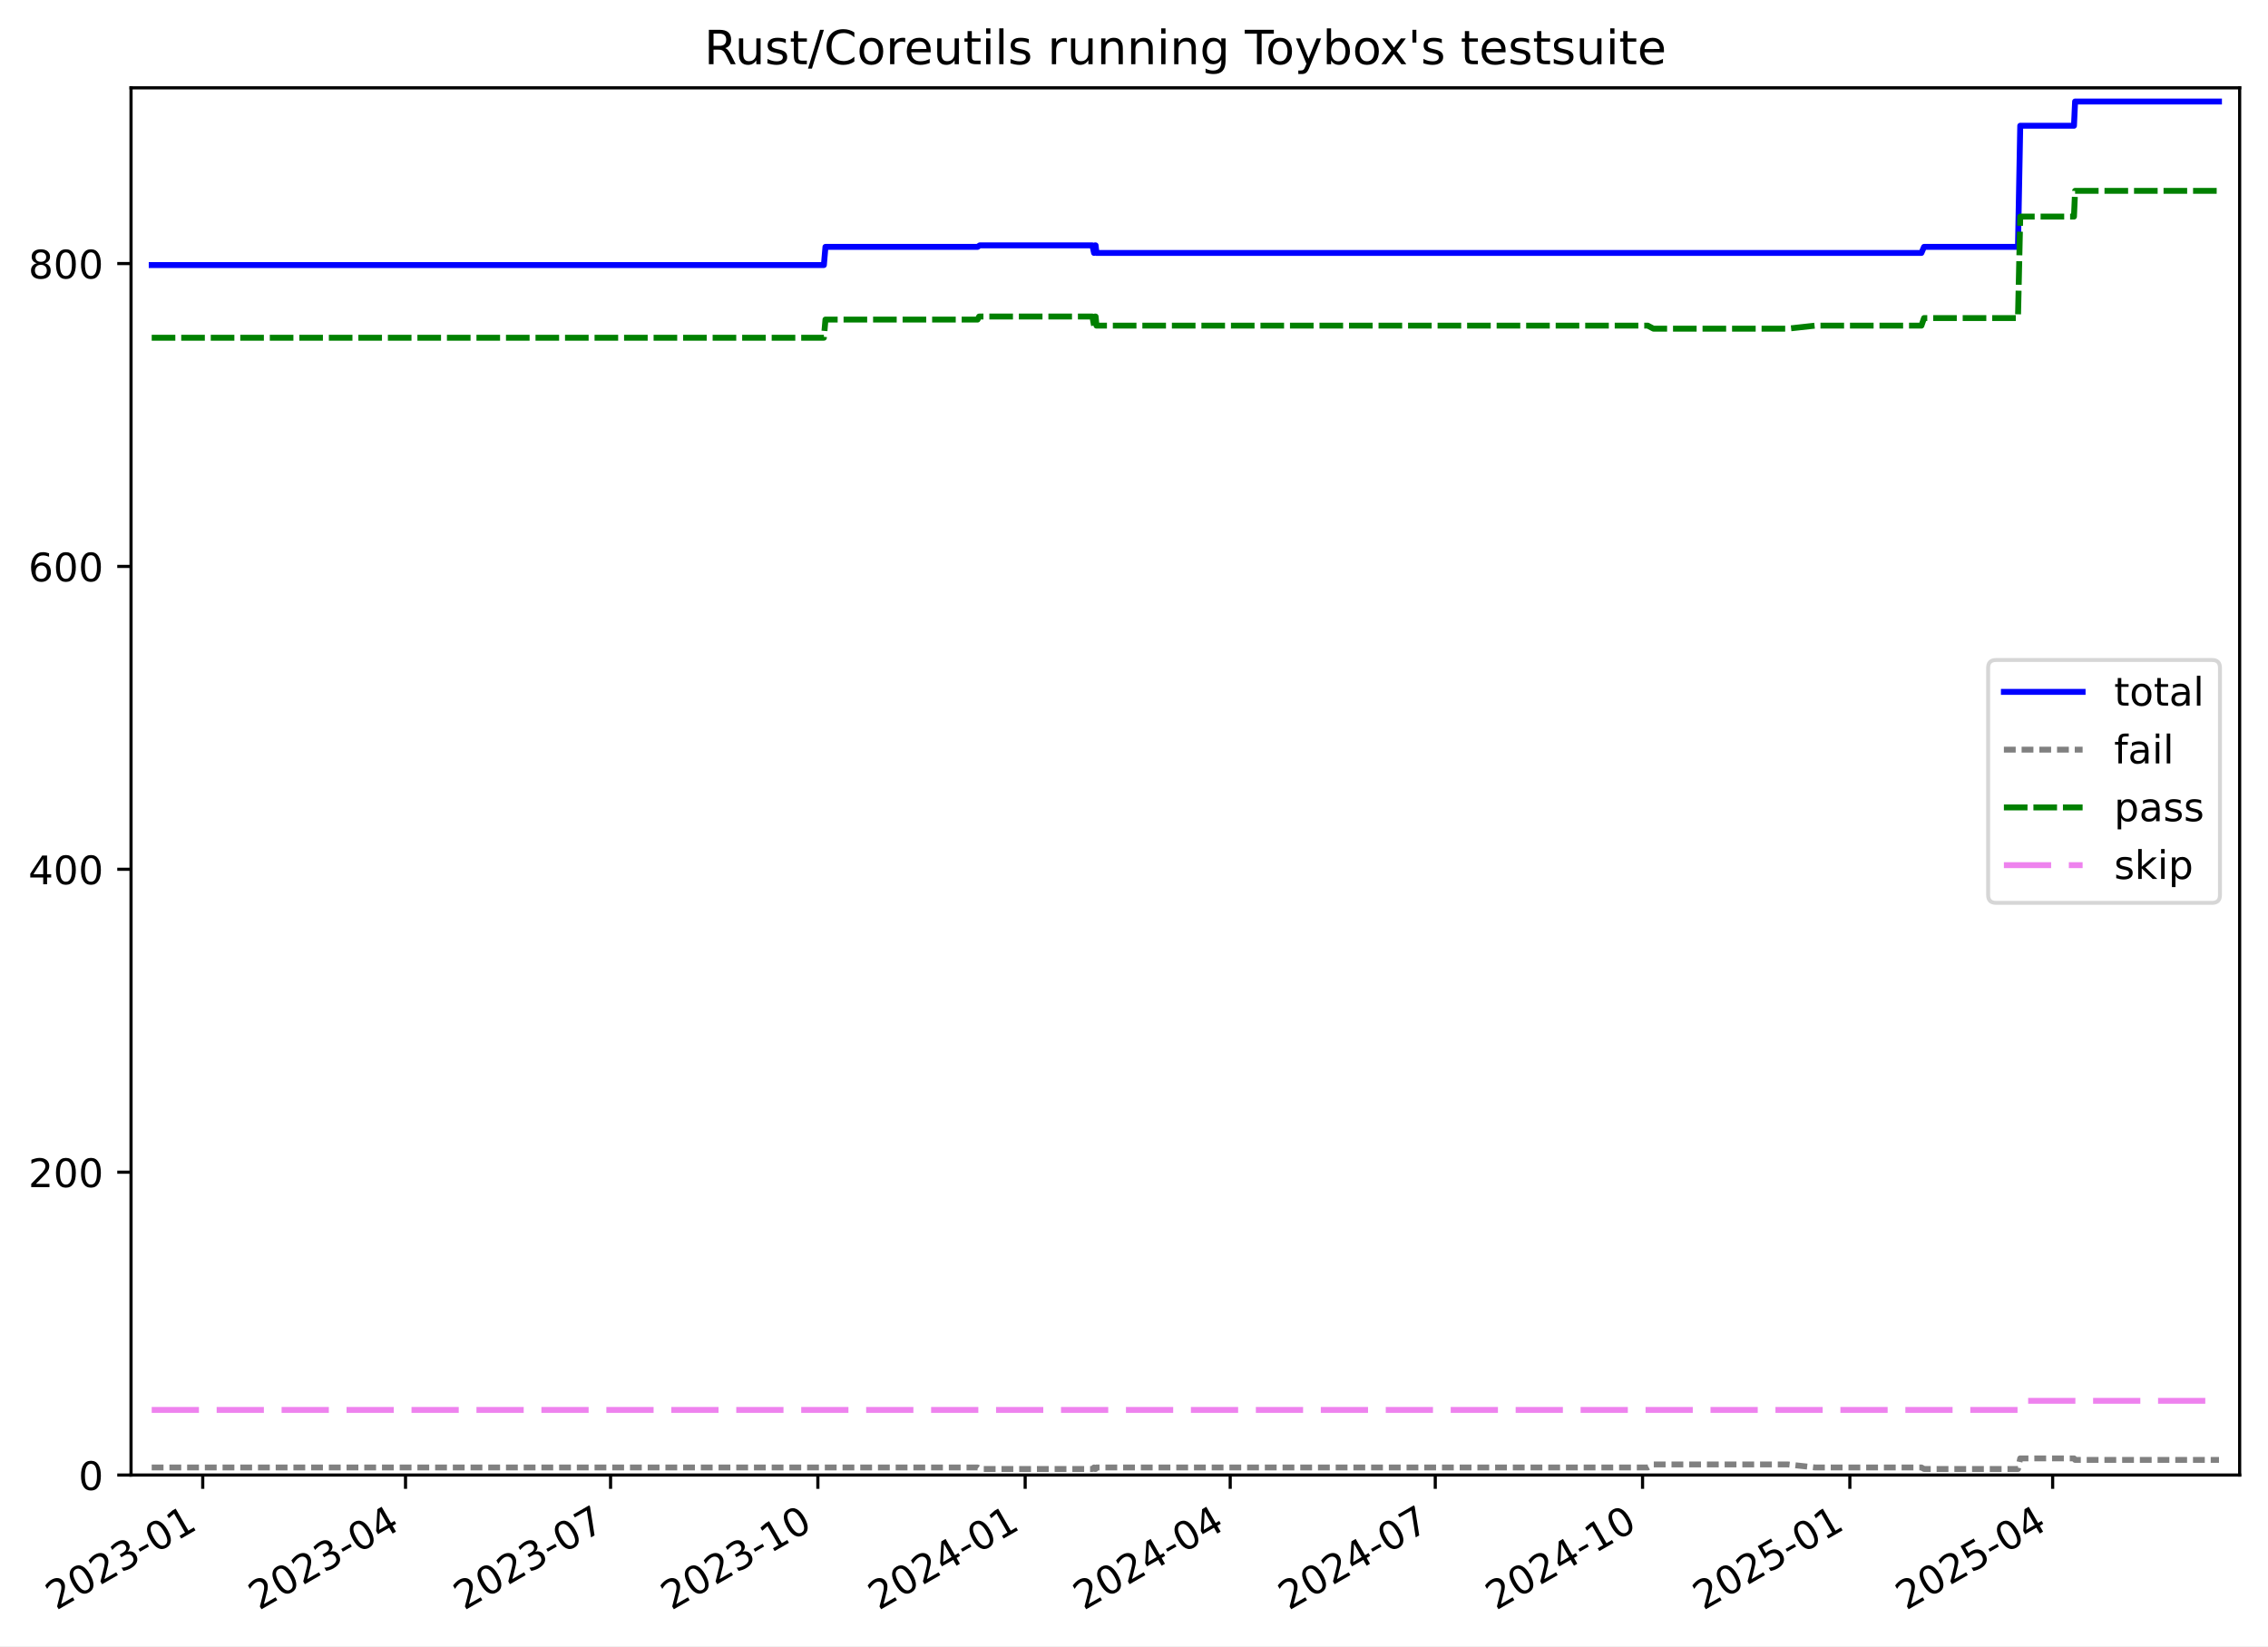
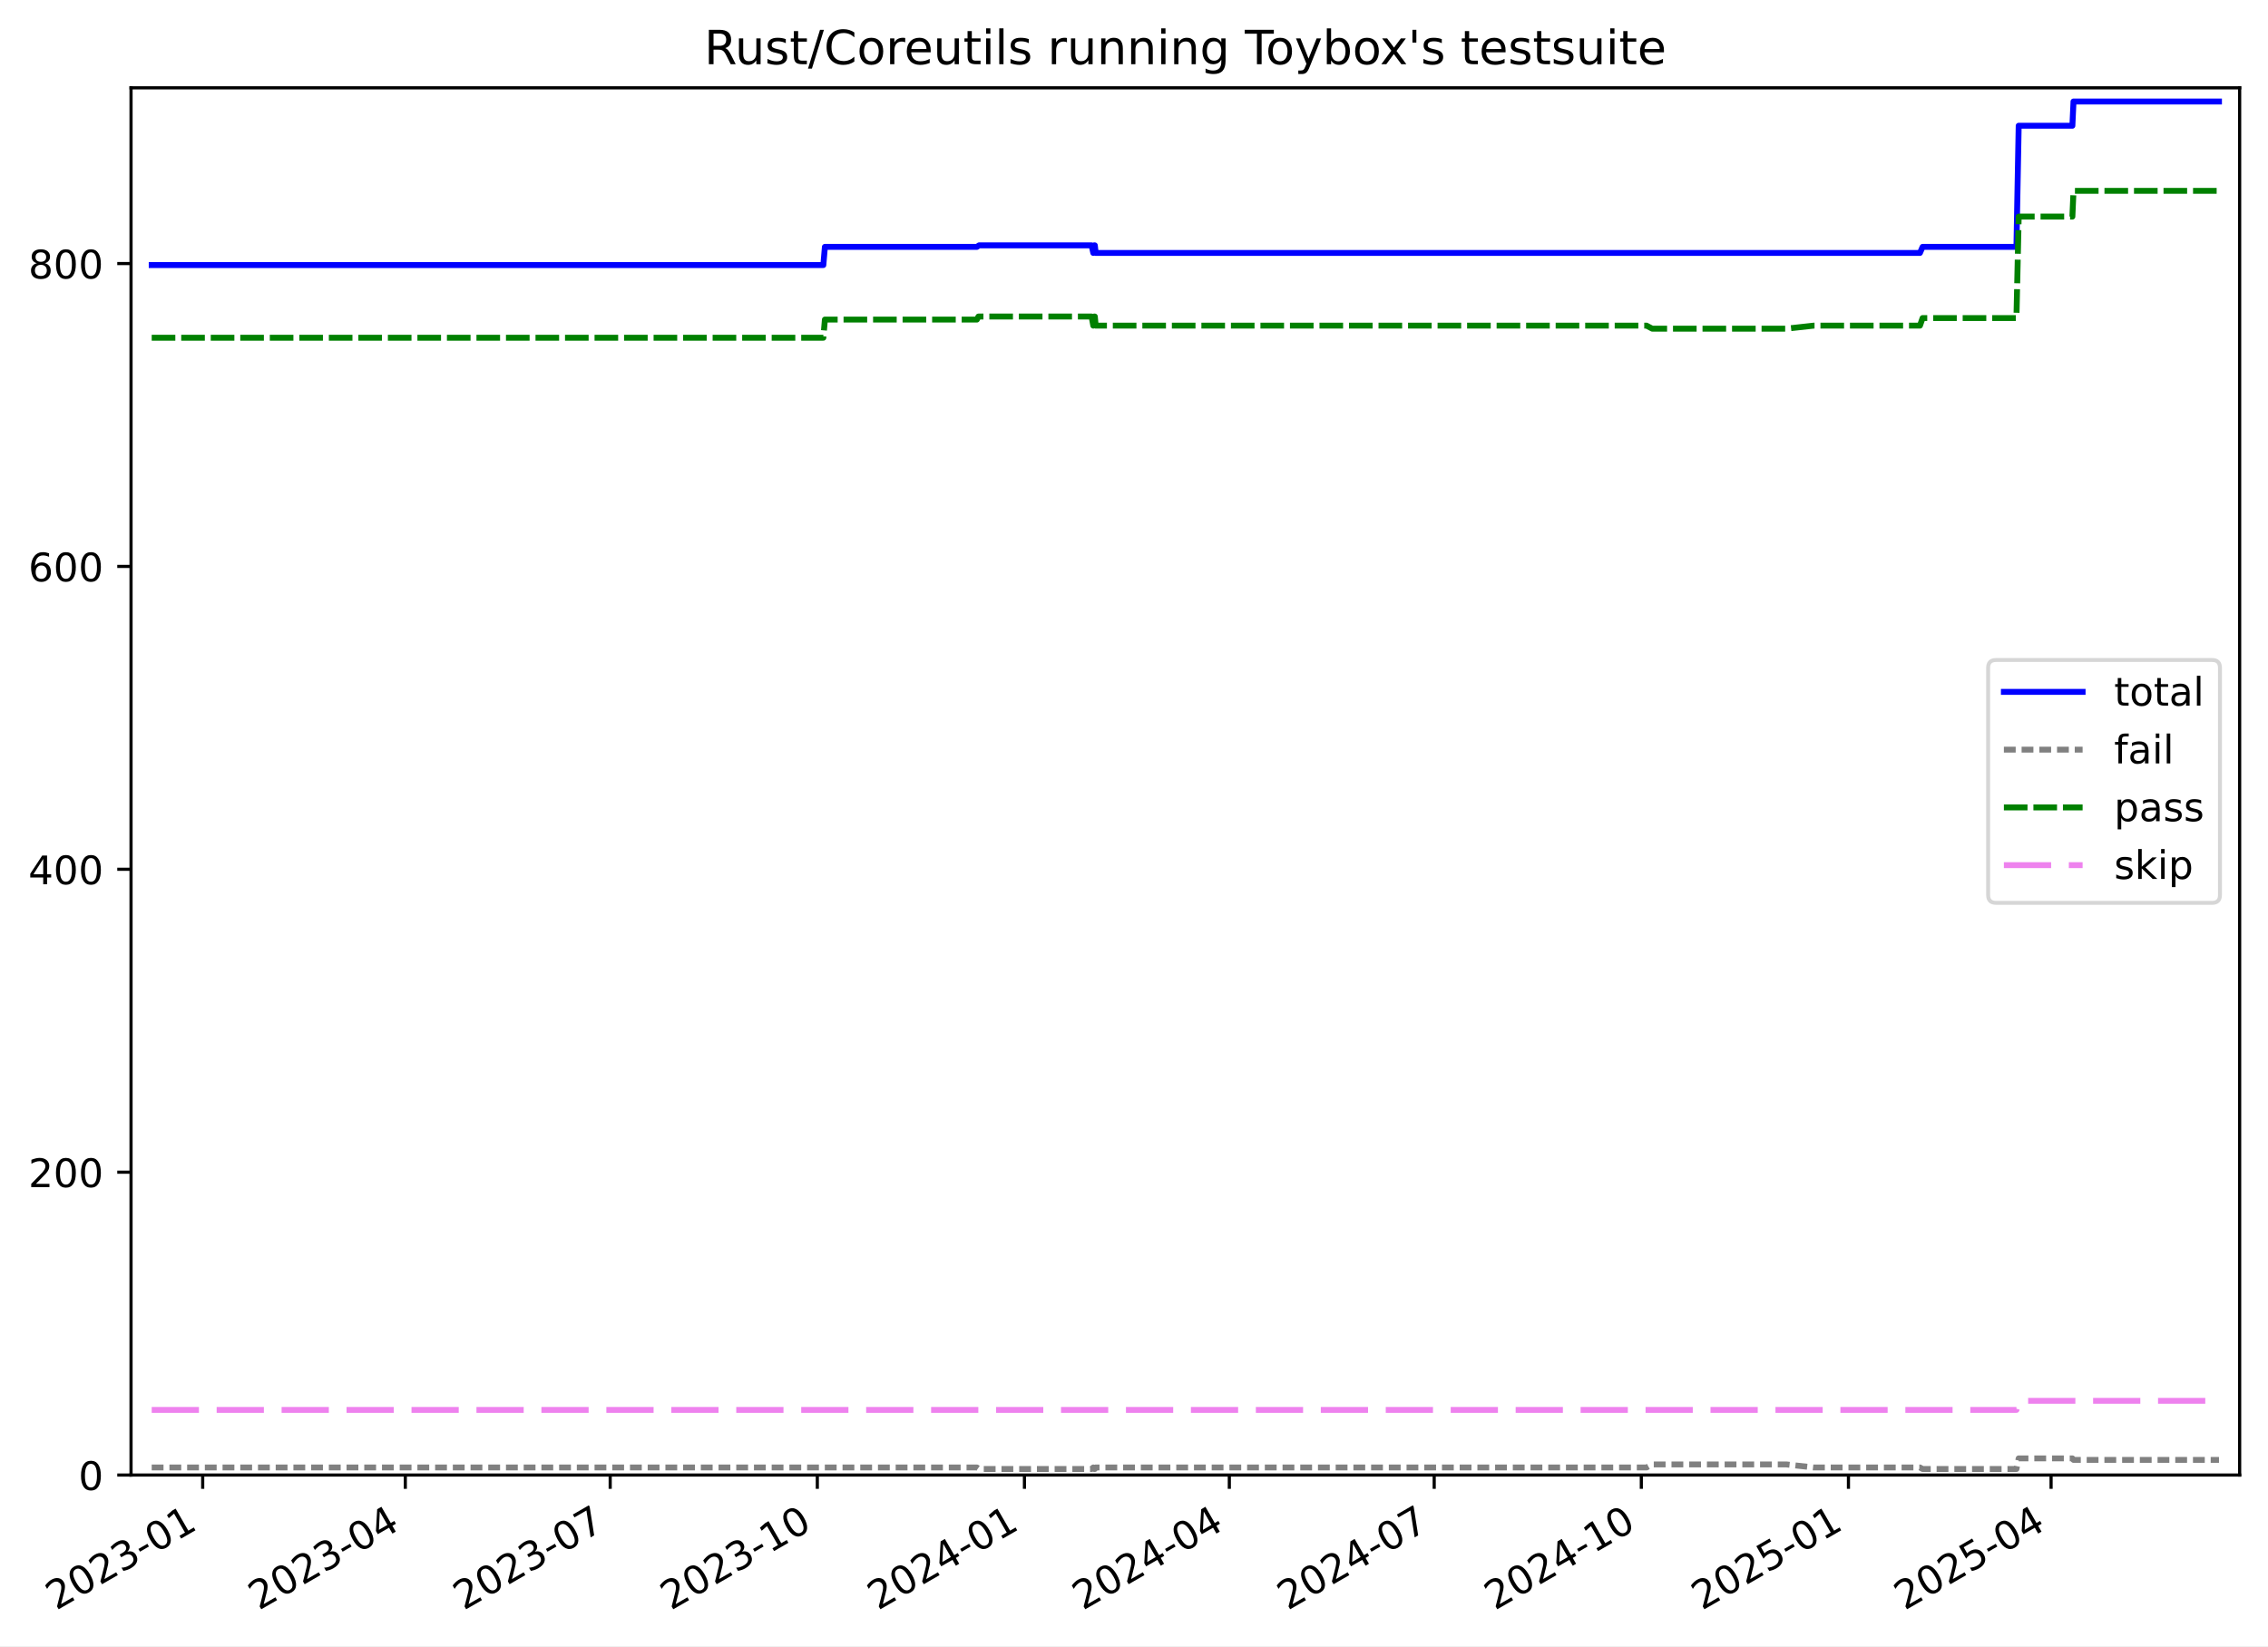
<svg xmlns="http://www.w3.org/2000/svg" xmlns:xlink="http://www.w3.org/1999/xlink" width="576.168pt" height="418.303pt" viewBox="0 0 576.168 418.303" version="1.1">
  <defs>
    <style type="text/css">*{stroke-linejoin: round; stroke-linecap: butt}</style>
  </defs>
  <g id="figure_1">
    <g id="patch_1">
      <path d="M -0 418.303  L 576.168 418.303  L 576.168 0  L -0 0  z " style="fill: #ffffff" />
    </g>
    <g id="axes_1">
      <g id="patch_2">
        <path d="M 33.288 374.83  L 568.967 374.83  L 568.967 22.318  L 33.288 22.318  z " style="fill: #ffffff" />
      </g>
      <g id="matplotlib.axis_1">
        <g id="xtick_1">
          <g id="line2d_1">
            <defs>
-               <path id="mba68ba5ea5" d="M 0 0  L 0 3.5  " style="stroke: #000000; stroke-width: 0.8" />
-             </defs>
-             <g>
-               <use xlink:href="#mba68ba5ea5" x="51.503" y="374.83" style="stroke: #000000; stroke-width: 0.8" />
+               <path id="mb5ed52a4a5" d="M 0 0  L 0 3.5  " style="stroke: #000000; stroke-width: 0.8" />
+             </defs>
+             <g>
+               <use xlink:href="#mb5ed52a4a5" x="51.492" y="374.83" style="stroke: #000000; stroke-width: 0.8" />
            </g>
          </g>
          <g id="text_1">
-             <g transform="translate(14.27775 409.302) rotate(-30) scale(0.1 -0.1)">
+             <g transform="translate(14.26704 409.302) rotate(-30) scale(0.1 -0.1)">
              <defs>
                <path id="DejaVuSans-32" d="M 1228 531  L 3431 531  L 3431 0  L 469 0  L 469 531  Q 828 903 1448 1529  Q 2069 2156 2228 2338  Q 2531 2678 2651 2914  Q 2772 3150 2772 3378  Q 2772 3750 2511 3984  Q 2250 4219 1831 4219  Q 1534 4219 1204 4116  Q 875 4013 500 3803  L 500 4441  Q 881 4594 1212 4672  Q 1544 4750 1819 4750  Q 2544 4750 2975 4387  Q 3406 4025 3406 3419  Q 3406 3131 3298 2873  Q 3191 2616 2906 2266  Q 2828 2175 2409 1742  Q 1991 1309 1228 531  z " transform="scale(0.015625)" />
                <path id="DejaVuSans-30" d="M 2034 4250  Q 1547 4250 1301 3770  Q 1056 3291 1056 2328  Q 1056 1369 1301 889  Q 1547 409 2034 409  Q 2525 409 2770 889  Q 3016 1369 3016 2328  Q 3016 3291 2770 3770  Q 2525 4250 2034 4250  z M 2034 4750  Q 2819 4750 3233 4129  Q 3647 3509 3647 2328  Q 3647 1150 3233 529  Q 2819 -91 2034 -91  Q 1250 -91 836 529  Q 422 1150 422 2328  Q 422 3509 836 4129  Q 1250 4750 2034 4750  z " transform="scale(0.015625)" />
                <path id="DejaVuSans-33" d="M 2597 2516  Q 3050 2419 3304 2112  Q 3559 1806 3559 1356  Q 3559 666 3084 287  Q 2609 -91 1734 -91  Q 1441 -91 1130 -33  Q 819 25 488 141  L 488 750  Q 750 597 1062 519  Q 1375 441 1716 441  Q 2309 441 2620 675  Q 2931 909 2931 1356  Q 2931 1769 2642 2001  Q 2353 2234 1838 2234  L 1294 2234  L 1294 2753  L 1863 2753  Q 2328 2753 2575 2939  Q 2822 3125 2822 3475  Q 2822 3834 2567 4026  Q 2313 4219 1838 4219  Q 1578 4219 1281 4162  Q 984 4106 628 3988  L 628 4550  Q 988 4650 1302 4700  Q 1616 4750 1894 4750  Q 2613 4750 3031 4423  Q 3450 4097 3450 3541  Q 3450 3153 3228 2886  Q 3006 2619 2597 2516  z " transform="scale(0.015625)" />
                <path id="DejaVuSans-2d" d="M 313 2009  L 1997 2009  L 1997 1497  L 313 1497  L 313 2009  z " transform="scale(0.015625)" />
                <path id="DejaVuSans-31" d="M 794 531  L 1825 531  L 1825 4091  L 703 3866  L 703 4441  L 1819 4666  L 2450 4666  L 2450 531  L 3481 531  L 3481 0  L 794 0  L 794 531  z " transform="scale(0.015625)" />
              </defs>
              <use xlink:href="#DejaVuSans-32" />
              <use xlink:href="#DejaVuSans-30" x="63.623" />
              <use xlink:href="#DejaVuSans-32" x="127.246" />
              <use xlink:href="#DejaVuSans-33" x="190.869" />
              <use xlink:href="#DejaVuSans-2d" x="254.492" />
              <use xlink:href="#DejaVuSans-30" x="290.576" />
              <use xlink:href="#DejaVuSans-31" x="354.199" />
            </g>
          </g>
        </g>
        <g id="xtick_2">
          <g id="line2d_2">
            <g>
-               <use xlink:href="#mba68ba5ea5" x="103.02" y="374.83" style="stroke: #000000; stroke-width: 0.8" />
+               <use xlink:href="#mb5ed52a4a5" x="102.967" y="374.83" style="stroke: #000000; stroke-width: 0.8" />
            </g>
          </g>
          <g id="text_2">
-             <g transform="translate(65.79558 409.302) rotate(-30) scale(0.1 -0.1)">
+             <g transform="translate(65.74231 409.302) rotate(-30) scale(0.1 -0.1)">
              <defs>
                <path id="DejaVuSans-34" d="M 2419 4116  L 825 1625  L 2419 1625  L 2419 4116  z M 2253 4666  L 3047 4666  L 3047 1625  L 3713 1625  L 3713 1100  L 3047 1100  L 3047 0  L 2419 0  L 2419 1100  L 313 1100  L 313 1709  L 2253 4666  z " transform="scale(0.015625)" />
              </defs>
              <use xlink:href="#DejaVuSans-32" />
              <use xlink:href="#DejaVuSans-30" x="63.623" />
              <use xlink:href="#DejaVuSans-32" x="127.246" />
              <use xlink:href="#DejaVuSans-33" x="190.869" />
              <use xlink:href="#DejaVuSans-2d" x="254.492" />
              <use xlink:href="#DejaVuSans-30" x="290.576" />
              <use xlink:href="#DejaVuSans-34" x="354.199" />
            </g>
          </g>
        </g>
        <g id="xtick_3">
          <g id="line2d_3">
            <g>
-               <use xlink:href="#mba68ba5ea5" x="155.111" y="374.83" style="stroke: #000000; stroke-width: 0.8" />
+               <use xlink:href="#mb5ed52a4a5" x="155.014" y="374.83" style="stroke: #000000; stroke-width: 0.8" />
            </g>
          </g>
          <g id="text_3">
-             <g transform="translate(117.8858 409.302) rotate(-30) scale(0.1 -0.1)">
+             <g transform="translate(117.7895 409.302) rotate(-30) scale(0.1 -0.1)">
              <defs>
                <path id="DejaVuSans-37" d="M 525 4666  L 3525 4666  L 3525 4397  L 1831 0  L 1172 0  L 2766 4134  L 525 4134  L 525 4666  z " transform="scale(0.015625)" />
              </defs>
              <use xlink:href="#DejaVuSans-32" />
              <use xlink:href="#DejaVuSans-30" x="63.623" />
              <use xlink:href="#DejaVuSans-32" x="127.246" />
              <use xlink:href="#DejaVuSans-33" x="190.869" />
              <use xlink:href="#DejaVuSans-2d" x="254.492" />
              <use xlink:href="#DejaVuSans-30" x="290.576" />
              <use xlink:href="#DejaVuSans-37" x="354.199" />
            </g>
          </g>
        </g>
        <g id="xtick_4">
          <g id="line2d_4">
            <g>
-               <use xlink:href="#mba68ba5ea5" x="207.773" y="374.83" style="stroke: #000000; stroke-width: 0.8" />
+               <use xlink:href="#mb5ed52a4a5" x="207.634" y="374.83" style="stroke: #000000; stroke-width: 0.8" />
            </g>
          </g>
          <g id="text_4">
-             <g transform="translate(170.5485 409.302) rotate(-30) scale(0.1 -0.1)">
+             <g transform="translate(170.4087 409.302) rotate(-30) scale(0.1 -0.1)">
              <use xlink:href="#DejaVuSans-32" />
              <use xlink:href="#DejaVuSans-30" x="63.623" />
              <use xlink:href="#DejaVuSans-32" x="127.246" />
              <use xlink:href="#DejaVuSans-33" x="190.869" />
              <use xlink:href="#DejaVuSans-2d" x="254.492" />
              <use xlink:href="#DejaVuSans-31" x="290.576" />
              <use xlink:href="#DejaVuSans-30" x="354.199" />
            </g>
          </g>
        </g>
        <g id="xtick_5">
          <g id="line2d_5">
            <g>
-               <use xlink:href="#mba68ba5ea5" x="260.436" y="374.83" style="stroke: #000000; stroke-width: 0.8" />
+               <use xlink:href="#mb5ed52a4a5" x="260.253" y="374.83" style="stroke: #000000; stroke-width: 0.8" />
            </g>
          </g>
          <g id="text_5">
-             <g transform="translate(223.2112 409.302) rotate(-30) scale(0.1 -0.1)">
+             <g transform="translate(223.0279 409.302) rotate(-30) scale(0.1 -0.1)">
              <use xlink:href="#DejaVuSans-32" />
              <use xlink:href="#DejaVuSans-30" x="63.623" />
              <use xlink:href="#DejaVuSans-32" x="127.246" />
              <use xlink:href="#DejaVuSans-34" x="190.869" />
              <use xlink:href="#DejaVuSans-2d" x="254.492" />
              <use xlink:href="#DejaVuSans-30" x="290.576" />
              <use xlink:href="#DejaVuSans-31" x="354.199" />
            </g>
          </g>
        </g>
        <g id="xtick_6">
          <g id="line2d_6">
            <g>
-               <use xlink:href="#mba68ba5ea5" x="312.526" y="374.83" style="stroke: #000000; stroke-width: 0.8" />
+               <use xlink:href="#mb5ed52a4a5" x="312.3" y="374.83" style="stroke: #000000; stroke-width: 0.8" />
            </g>
          </g>
          <g id="text_6">
-             <g transform="translate(275.3015 409.302) rotate(-30) scale(0.1 -0.1)">
+             <g transform="translate(275.0751 409.302) rotate(-30) scale(0.1 -0.1)">
              <use xlink:href="#DejaVuSans-32" />
              <use xlink:href="#DejaVuSans-30" x="63.623" />
              <use xlink:href="#DejaVuSans-32" x="127.246" />
              <use xlink:href="#DejaVuSans-34" x="190.869" />
              <use xlink:href="#DejaVuSans-2d" x="254.492" />
              <use xlink:href="#DejaVuSans-30" x="290.576" />
              <use xlink:href="#DejaVuSans-34" x="354.199" />
            </g>
          </g>
        </g>
        <g id="xtick_7">
          <g id="line2d_7">
            <g>
-               <use xlink:href="#mba68ba5ea5" x="364.617" y="374.83" style="stroke: #000000; stroke-width: 0.8" />
+               <use xlink:href="#mb5ed52a4a5" x="364.347" y="374.83" style="stroke: #000000; stroke-width: 0.8" />
            </g>
          </g>
          <g id="text_7">
-             <g transform="translate(327.3917 409.302) rotate(-30) scale(0.1 -0.1)">
+             <g transform="translate(327.1223 409.302) rotate(-30) scale(0.1 -0.1)">
              <use xlink:href="#DejaVuSans-32" />
              <use xlink:href="#DejaVuSans-30" x="63.623" />
              <use xlink:href="#DejaVuSans-32" x="127.246" />
              <use xlink:href="#DejaVuSans-34" x="190.869" />
              <use xlink:href="#DejaVuSans-2d" x="254.492" />
              <use xlink:href="#DejaVuSans-30" x="290.576" />
              <use xlink:href="#DejaVuSans-37" x="354.199" />
            </g>
          </g>
        </g>
        <g id="xtick_8">
          <g id="line2d_8">
            <g>
-               <use xlink:href="#mba68ba5ea5" x="417.279" y="374.83" style="stroke: #000000; stroke-width: 0.8" />
+               <use xlink:href="#mb5ed52a4a5" x="416.966" y="374.83" style="stroke: #000000; stroke-width: 0.8" />
            </g>
          </g>
          <g id="text_8">
-             <g transform="translate(380.0544 409.302) rotate(-30) scale(0.1 -0.1)">
+             <g transform="translate(379.7415 409.302) rotate(-30) scale(0.1 -0.1)">
              <use xlink:href="#DejaVuSans-32" />
              <use xlink:href="#DejaVuSans-30" x="63.623" />
              <use xlink:href="#DejaVuSans-32" x="127.246" />
              <use xlink:href="#DejaVuSans-34" x="190.869" />
              <use xlink:href="#DejaVuSans-2d" x="254.492" />
              <use xlink:href="#DejaVuSans-31" x="290.576" />
              <use xlink:href="#DejaVuSans-30" x="354.199" />
            </g>
          </g>
        </g>
        <g id="xtick_9">
          <g id="line2d_9">
            <g>
-               <use xlink:href="#mba68ba5ea5" x="469.942" y="374.83" style="stroke: #000000; stroke-width: 0.8" />
+               <use xlink:href="#mb5ed52a4a5" x="469.585" y="374.83" style="stroke: #000000; stroke-width: 0.8" />
            </g>
          </g>
          <g id="text_9">
-             <g transform="translate(432.7171 409.302) rotate(-30) scale(0.1 -0.1)">
+             <g transform="translate(432.3607 409.302) rotate(-30) scale(0.1 -0.1)">
              <defs>
                <path id="DejaVuSans-35" d="M 691 4666  L 3169 4666  L 3169 4134  L 1269 4134  L 1269 2991  Q 1406 3038 1543 3061  Q 1681 3084 1819 3084  Q 2600 3084 3056 2656  Q 3513 2228 3513 1497  Q 3513 744 3044 326  Q 2575 -91 1722 -91  Q 1428 -91 1123 -41  Q 819 9 494 109  L 494 744  Q 775 591 1075 516  Q 1375 441 1709 441  Q 2250 441 2565 725  Q 2881 1009 2881 1497  Q 2881 1984 2565 2268  Q 2250 2553 1709 2553  Q 1456 2553 1204 2497  Q 953 2441 691 2322  L 691 4666  z " transform="scale(0.015625)" />
              </defs>
              <use xlink:href="#DejaVuSans-32" />
              <use xlink:href="#DejaVuSans-30" x="63.623" />
              <use xlink:href="#DejaVuSans-32" x="127.246" />
              <use xlink:href="#DejaVuSans-35" x="190.869" />
              <use xlink:href="#DejaVuSans-2d" x="254.492" />
              <use xlink:href="#DejaVuSans-30" x="290.576" />
              <use xlink:href="#DejaVuSans-31" x="354.199" />
            </g>
          </g>
        </g>
        <g id="xtick_10">
          <g id="line2d_10">
            <g>
-               <use xlink:href="#mba68ba5ea5" x="521.46" y="374.83" style="stroke: #000000; stroke-width: 0.8" />
+               <use xlink:href="#mb5ed52a4a5" x="521.061" y="374.83" style="stroke: #000000; stroke-width: 0.8" />
            </g>
          </g>
          <g id="text_10">
-             <g transform="translate(484.2349 409.302) rotate(-30) scale(0.1 -0.1)">
+             <g transform="translate(483.8359 409.302) rotate(-30) scale(0.1 -0.1)">
              <use xlink:href="#DejaVuSans-32" />
              <use xlink:href="#DejaVuSans-30" x="63.623" />
              <use xlink:href="#DejaVuSans-32" x="127.246" />
              <use xlink:href="#DejaVuSans-35" x="190.869" />
              <use xlink:href="#DejaVuSans-2d" x="254.492" />
              <use xlink:href="#DejaVuSans-30" x="290.576" />
              <use xlink:href="#DejaVuSans-34" x="354.199" />
            </g>
          </g>
        </g>
      </g>
      <g id="matplotlib.axis_2">
        <g id="ytick_1">
          <g id="line2d_11">
            <defs>
-               <path id="mb57c81bb5e" d="M 0 0  L -3.5 0  " style="stroke: #000000; stroke-width: 0.8" />
-             </defs>
-             <g>
-               <use xlink:href="#mb57c81bb5e" x="33.288" y="374.83" style="stroke: #000000; stroke-width: 0.8" />
+               <path id="m17239f9239" d="M 0 0  L -3.5 0  " style="stroke: #000000; stroke-width: 0.8" />
+             </defs>
+             <g>
+               <use xlink:href="#m17239f9239" x="33.288" y="374.83" style="stroke: #000000; stroke-width: 0.8" />
            </g>
          </g>
          <g id="text_11">
            <g transform="translate(19.925 378.6293) scale(0.1 -0.1)">
              <use xlink:href="#DejaVuSans-30" />
            </g>
          </g>
        </g>
        <g id="ytick_2">
          <g id="line2d_12">
            <g>
-               <use xlink:href="#mb57c81bb5e" x="33.288" y="297.865" style="stroke: #000000; stroke-width: 0.8" />
+               <use xlink:href="#m17239f9239" x="33.288" y="297.865" style="stroke: #000000; stroke-width: 0.8" />
            </g>
          </g>
          <g id="text_12">
            <g transform="translate(7.2 301.6642) scale(0.1 -0.1)">
              <use xlink:href="#DejaVuSans-32" />
              <use xlink:href="#DejaVuSans-30" x="63.623" />
              <use xlink:href="#DejaVuSans-30" x="127.246" />
            </g>
          </g>
        </g>
        <g id="ytick_3">
          <g id="line2d_13">
            <g>
-               <use xlink:href="#mb57c81bb5e" x="33.288" y="220.9" style="stroke: #000000; stroke-width: 0.8" />
+               <use xlink:href="#m17239f9239" x="33.288" y="220.9" style="stroke: #000000; stroke-width: 0.8" />
            </g>
          </g>
          <g id="text_13">
            <g transform="translate(7.2 224.699) scale(0.1 -0.1)">
              <use xlink:href="#DejaVuSans-34" />
              <use xlink:href="#DejaVuSans-30" x="63.623" />
              <use xlink:href="#DejaVuSans-30" x="127.246" />
            </g>
          </g>
        </g>
        <g id="ytick_4">
          <g id="line2d_14">
            <g>
-               <use xlink:href="#mb57c81bb5e" x="33.288" y="143.935" style="stroke: #000000; stroke-width: 0.8" />
+               <use xlink:href="#m17239f9239" x="33.288" y="143.935" style="stroke: #000000; stroke-width: 0.8" />
            </g>
          </g>
          <g id="text_14">
            <g transform="translate(7.2 147.7338) scale(0.1 -0.1)">
              <defs>
                <path id="DejaVuSans-36" d="M 2113 2584  Q 1688 2584 1439 2293  Q 1191 2003 1191 1497  Q 1191 994 1439 701  Q 1688 409 2113 409  Q 2538 409 2786 701  Q 3034 994 3034 1497  Q 3034 2003 2786 2293  Q 2538 2584 2113 2584  z M 3366 4563  L 3366 3988  Q 3128 4100 2886 4159  Q 2644 4219 2406 4219  Q 1781 4219 1451 3797  Q 1122 3375 1075 2522  Q 1259 2794 1537 2939  Q 1816 3084 2150 3084  Q 2853 3084 3261 2657  Q 3669 2231 3669 1497  Q 3669 778 3244 343  Q 2819 -91 2113 -91  Q 1303 -91 875 529  Q 447 1150 447 2328  Q 447 3434 972 4092  Q 1497 4750 2381 4750  Q 2619 4750 2861 4703  Q 3103 4656 3366 4563  z " transform="scale(0.015625)" />
              </defs>
              <use xlink:href="#DejaVuSans-36" />
              <use xlink:href="#DejaVuSans-30" x="63.623" />
              <use xlink:href="#DejaVuSans-30" x="127.246" />
            </g>
          </g>
        </g>
        <g id="ytick_5">
          <g id="line2d_15">
            <g>
-               <use xlink:href="#mb57c81bb5e" x="33.288" y="66.969" style="stroke: #000000; stroke-width: 0.8" />
+               <use xlink:href="#m17239f9239" x="33.288" y="66.969" style="stroke: #000000; stroke-width: 0.8" />
            </g>
          </g>
          <g id="text_15">
            <g transform="translate(7.2 70.76868) scale(0.1 -0.1)">
              <defs>
                <path id="DejaVuSans-38" d="M 2034 2216  Q 1584 2216 1326 1975  Q 1069 1734 1069 1313  Q 1069 891 1326 650  Q 1584 409 2034 409  Q 2484 409 2743 651  Q 3003 894 3003 1313  Q 3003 1734 2745 1975  Q 2488 2216 2034 2216  z M 1403 2484  Q 997 2584 770 2862  Q 544 3141 544 3541  Q 544 4100 942 4425  Q 1341 4750 2034 4750  Q 2731 4750 3128 4425  Q 3525 4100 3525 3541  Q 3525 3141 3298 2862  Q 3072 2584 2669 2484  Q 3125 2378 3379 2068  Q 3634 1759 3634 1313  Q 3634 634 3220 271  Q 2806 -91 2034 -91  Q 1263 -91 848 271  Q 434 634 434 1313  Q 434 1759 690 2068  Q 947 2378 1403 2484  z M 1172 3481  Q 1172 3119 1398 2916  Q 1625 2713 2034 2713  Q 2441 2713 2670 2916  Q 2900 3119 2900 3481  Q 2900 3844 2670 4047  Q 2441 4250 2034 4250  Q 1625 4250 1398 4047  Q 1172 3844 1172 3481  z " transform="scale(0.015625)" />
              </defs>
              <use xlink:href="#DejaVuSans-38" />
              <use xlink:href="#DejaVuSans-30" x="63.623" />
              <use xlink:href="#DejaVuSans-30" x="127.246" />
            </g>
          </g>
        </g>
      </g>
      <g id="line2d_16">
-         <path d="M 38.539 67.354  L 209.304 67.354  L 209.698 62.736  L 248.337 62.736  L 248.898 62.352  L 277.513 62.352  L 277.936 64.276  L 278.153 62.352  L 278.331 62.352  L 278.55 64.276  L 488.12 64.276  L 488.792 62.736  L 512.651 62.736  L 513.226 31.95  L 526.877 31.95  L 527.162 25.793  L 563.716 25.793  L 563.716 25.793  " clip-path="url(#p4f07651f92)" style="fill: none; stroke: #0000ff; stroke-width: 1.5; stroke-linecap: square" />
+         <path d="M 38.539 67.354  L 209.163 67.354  L 209.557 62.736  L 248.164 62.736  L 248.724 62.352  L 277.316 62.352  L 277.739 64.276  L 277.955 62.352  L 278.133 62.352  L 278.351 64.276  L 487.749 64.276  L 488.42 62.736  L 512.26 62.736  L 512.833 31.95  L 526.473 31.95  L 526.758 25.793  L 563.716 25.793  L 563.716 25.793  " clip-path="url(#p2edf780151)" style="fill: none; stroke: #0000ff; stroke-width: 1.5; stroke-linecap: square" />
      </g>
      <g id="line2d_17">
-         <path d="M 38.539 372.906  L 248.337 372.906  L 248.898 373.291  L 277.513 373.291  L 277.936 372.906  L 278.153 373.291  L 278.331 373.291  L 278.55 372.906  L 418.597 372.906  L 420.046 372.136  L 454.17 372.136  L 461.134 372.906  L 488.12 372.906  L 488.792 373.291  L 512.651 373.291  L 513.226 370.597  L 526.877 370.597  L 527.162 370.982  L 563.716 370.982  L 563.716 370.982  " clip-path="url(#p4f07651f92)" style="fill: none; stroke-dasharray: 3,1.5; stroke-dashoffset: 0; stroke: #808080; stroke-width: 1.5" />
+         <path d="M 38.539 372.906  L 248.164 372.906  L 248.724 373.291  L 277.316 373.291  L 277.739 372.906  L 277.955 373.291  L 278.133 373.291  L 278.351 372.906  L 418.283 372.906  L 419.731 372.136  L 453.826 372.136  L 460.785 372.906  L 487.749 372.906  L 488.42 373.291  L 512.26 373.291  L 512.833 370.597  L 526.473 370.597  L 526.758 370.982  L 563.716 370.982  L 563.716 370.982  " clip-path="url(#p2edf780151)" style="fill: none; stroke-dasharray: 3,1.5; stroke-dashoffset: 0; stroke: #808080; stroke-width: 1.5" />
      </g>
      <g id="line2d_18">
-         <path d="M 38.539 85.826  L 209.304 85.826  L 209.698 81.208  L 248.337 81.208  L 248.743 80.438  L 277.513 80.438  L 277.936 82.747  L 278.153 80.438  L 278.331 80.438  L 278.55 82.747  L 418.597 82.747  L 420.046 83.517  L 454.17 83.517  L 461.134 82.747  L 488.12 82.747  L 488.792 80.823  L 512.651 80.823  L 513.226 55.04  L 526.877 55.04  L 527.162 48.498  L 563.716 48.498  L 563.716 48.498  " clip-path="url(#p4f07651f92)" style="fill: none; stroke-dasharray: 6,1.5; stroke-dashoffset: 0; stroke: #008000; stroke-width: 1.5" />
+         <path d="M 38.539 85.826  L 209.163 85.826  L 209.557 81.208  L 248.164 81.208  L 248.569 80.438  L 277.316 80.438  L 277.739 82.747  L 277.955 80.438  L 278.133 80.438  L 278.351 82.747  L 418.283 82.747  L 419.731 83.517  L 453.826 83.517  L 460.785 82.747  L 487.749 82.747  L 488.42 80.823  L 512.26 80.823  L 512.833 55.04  L 526.473 55.04  L 526.758 48.498  L 563.716 48.498  L 563.716 48.498  " clip-path="url(#p2edf780151)" style="fill: none; stroke-dasharray: 6,1.5; stroke-dashoffset: 0; stroke: #008000; stroke-width: 1.5" />
      </g>
      <g id="line2d_19">
-         <path d="M 38.539 358.283  L 512.651 358.283  L 513.226 355.974  L 563.716 355.974  L 563.716 355.974  " clip-path="url(#p4f07651f92)" style="fill: none; stroke-dasharray: 12,4.5; stroke-dashoffset: 0; stroke: #ee82ee; stroke-width: 1.5" />
+         <path d="M 38.539 358.283  L 512.26 358.283  L 512.833 355.974  L 563.716 355.974  L 563.716 355.974  " clip-path="url(#p2edf780151)" style="fill: none; stroke-dasharray: 12,4.5; stroke-dashoffset: 0; stroke: #ee82ee; stroke-width: 1.5" />
      </g>
      <g id="patch_3">
        <path d="M 33.288 374.83  L 33.288 22.318  " style="fill: none; stroke: #000000; stroke-width: 0.8; stroke-linejoin: miter; stroke-linecap: square" />
      </g>
      <g id="patch_4">
        <path d="M 568.967 374.83  L 568.967 22.318  " style="fill: none; stroke: #000000; stroke-width: 0.8; stroke-linejoin: miter; stroke-linecap: square" />
      </g>
      <g id="patch_5">
        <path d="M 33.288 374.83  L 568.967 374.83  " style="fill: none; stroke: #000000; stroke-width: 0.8; stroke-linejoin: miter; stroke-linecap: square" />
      </g>
      <g id="patch_6">
        <path d="M 33.288 22.318  L 568.967 22.318  " style="fill: none; stroke: #000000; stroke-width: 0.8; stroke-linejoin: miter; stroke-linecap: square" />
      </g>
      <g id="text_16">
        <g transform="translate(178.9084 16.31812) scale(0.12 -0.12)">
          <defs>
            <path id="DejaVuSans-52" d="M 2841 2188  Q 3044 2119 3236 1894  Q 3428 1669 3622 1275  L 4263 0  L 3584 0  L 2988 1197  Q 2756 1666 2539 1819  Q 2322 1972 1947 1972  L 1259 1972  L 1259 0  L 628 0  L 628 4666  L 2053 4666  Q 2853 4666 3247 4331  Q 3641 3997 3641 3322  Q 3641 2881 3436 2590  Q 3231 2300 2841 2188  z M 1259 4147  L 1259 2491  L 2053 2491  Q 2509 2491 2742 2702  Q 2975 2913 2975 3322  Q 2975 3731 2742 3939  Q 2509 4147 2053 4147  L 1259 4147  z " transform="scale(0.015625)" />
            <path id="DejaVuSans-75" d="M 544 1381  L 544 3500  L 1119 3500  L 1119 1403  Q 1119 906 1312 657  Q 1506 409 1894 409  Q 2359 409 2629 706  Q 2900 1003 2900 1516  L 2900 3500  L 3475 3500  L 3475 0  L 2900 0  L 2900 538  Q 2691 219 2414 64  Q 2138 -91 1772 -91  Q 1169 -91 856 284  Q 544 659 544 1381  z M 1991 3584  L 1991 3584  z " transform="scale(0.015625)" />
            <path id="DejaVuSans-73" d="M 2834 3397  L 2834 2853  Q 2591 2978 2328 3040  Q 2066 3103 1784 3103  Q 1356 3103 1142 2972  Q 928 2841 928 2578  Q 928 2378 1081 2264  Q 1234 2150 1697 2047  L 1894 2003  Q 2506 1872 2764 1633  Q 3022 1394 3022 966  Q 3022 478 2636 193  Q 2250 -91 1575 -91  Q 1294 -91 989 -36  Q 684 19 347 128  L 347 722  Q 666 556 975 473  Q 1284 391 1588 391  Q 1994 391 2212 530  Q 2431 669 2431 922  Q 2431 1156 2273 1281  Q 2116 1406 1581 1522  L 1381 1569  Q 847 1681 609 1914  Q 372 2147 372 2553  Q 372 3047 722 3315  Q 1072 3584 1716 3584  Q 2034 3584 2315 3537  Q 2597 3491 2834 3397  z " transform="scale(0.015625)" />
            <path id="DejaVuSans-74" d="M 1172 4494  L 1172 3500  L 2356 3500  L 2356 3053  L 1172 3053  L 1172 1153  Q 1172 725 1289 603  Q 1406 481 1766 481  L 2356 481  L 2356 0  L 1766 0  Q 1100 0 847 248  Q 594 497 594 1153  L 594 3053  L 172 3053  L 172 3500  L 594 3500  L 594 4494  L 1172 4494  z " transform="scale(0.015625)" />
            <path id="DejaVuSans-2f" d="M 1625 4666  L 2156 4666  L 531 -594  L 0 -594  L 1625 4666  z " transform="scale(0.015625)" />
            <path id="DejaVuSans-43" d="M 4122 4306  L 4122 3641  Q 3803 3938 3442 4084  Q 3081 4231 2675 4231  Q 1875 4231 1450 3742  Q 1025 3253 1025 2328  Q 1025 1406 1450 917  Q 1875 428 2675 428  Q 3081 428 3442 575  Q 3803 722 4122 1019  L 4122 359  Q 3791 134 3420 21  Q 3050 -91 2638 -91  Q 1578 -91 968 557  Q 359 1206 359 2328  Q 359 3453 968 4101  Q 1578 4750 2638 4750  Q 3056 4750 3426 4639  Q 3797 4528 4122 4306  z " transform="scale(0.015625)" />
            <path id="DejaVuSans-6f" d="M 1959 3097  Q 1497 3097 1228 2736  Q 959 2375 959 1747  Q 959 1119 1226 758  Q 1494 397 1959 397  Q 2419 397 2687 759  Q 2956 1122 2956 1747  Q 2956 2369 2687 2733  Q 2419 3097 1959 3097  z M 1959 3584  Q 2709 3584 3137 3096  Q 3566 2609 3566 1747  Q 3566 888 3137 398  Q 2709 -91 1959 -91  Q 1206 -91 779 398  Q 353 888 353 1747  Q 353 2609 779 3096  Q 1206 3584 1959 3584  z " transform="scale(0.015625)" />
            <path id="DejaVuSans-72" d="M 2631 2963  Q 2534 3019 2420 3045  Q 2306 3072 2169 3072  Q 1681 3072 1420 2755  Q 1159 2438 1159 1844  L 1159 0  L 581 0  L 581 3500  L 1159 3500  L 1159 2956  Q 1341 3275 1631 3429  Q 1922 3584 2338 3584  Q 2397 3584 2469 3576  Q 2541 3569 2628 3553  L 2631 2963  z " transform="scale(0.015625)" />
            <path id="DejaVuSans-65" d="M 3597 1894  L 3597 1613  L 953 1613  Q 991 1019 1311 708  Q 1631 397 2203 397  Q 2534 397 2845 478  Q 3156 559 3463 722  L 3463 178  Q 3153 47 2828 -22  Q 2503 -91 2169 -91  Q 1331 -91 842 396  Q 353 884 353 1716  Q 353 2575 817 3079  Q 1281 3584 2069 3584  Q 2775 3584 3186 3129  Q 3597 2675 3597 1894  z M 3022 2063  Q 3016 2534 2758 2815  Q 2500 3097 2075 3097  Q 1594 3097 1305 2825  Q 1016 2553 972 2059  L 3022 2063  z " transform="scale(0.015625)" />
            <path id="DejaVuSans-69" d="M 603 3500  L 1178 3500  L 1178 0  L 603 0  L 603 3500  z M 603 4863  L 1178 4863  L 1178 4134  L 603 4134  L 603 4863  z " transform="scale(0.015625)" />
            <path id="DejaVuSans-6c" d="M 603 4863  L 1178 4863  L 1178 0  L 603 0  L 603 4863  z " transform="scale(0.015625)" />
            <path id="DejaVuSans-20" transform="scale(0.015625)" />
            <path id="DejaVuSans-6e" d="M 3513 2113  L 3513 0  L 2938 0  L 2938 2094  Q 2938 2591 2744 2837  Q 2550 3084 2163 3084  Q 1697 3084 1428 2787  Q 1159 2491 1159 1978  L 1159 0  L 581 0  L 581 3500  L 1159 3500  L 1159 2956  Q 1366 3272 1645 3428  Q 1925 3584 2291 3584  Q 2894 3584 3203 3211  Q 3513 2838 3513 2113  z " transform="scale(0.015625)" />
            <path id="DejaVuSans-67" d="M 2906 1791  Q 2906 2416 2648 2759  Q 2391 3103 1925 3103  Q 1463 3103 1205 2759  Q 947 2416 947 1791  Q 947 1169 1205 825  Q 1463 481 1925 481  Q 2391 481 2648 825  Q 2906 1169 2906 1791  z M 3481 434  Q 3481 -459 3084 -895  Q 2688 -1331 1869 -1331  Q 1566 -1331 1297 -1286  Q 1028 -1241 775 -1147  L 775 -588  Q 1028 -725 1275 -790  Q 1522 -856 1778 -856  Q 2344 -856 2625 -561  Q 2906 -266 2906 331  L 2906 616  Q 2728 306 2450 153  Q 2172 0 1784 0  Q 1141 0 747 490  Q 353 981 353 1791  Q 353 2603 747 3093  Q 1141 3584 1784 3584  Q 2172 3584 2450 3431  Q 2728 3278 2906 2969  L 2906 3500  L 3481 3500  L 3481 434  z " transform="scale(0.015625)" />
            <path id="DejaVuSans-54" d="M -19 4666  L 3928 4666  L 3928 4134  L 2272 4134  L 2272 0  L 1638 0  L 1638 4134  L -19 4134  L -19 4666  z " transform="scale(0.015625)" />
            <path id="DejaVuSans-79" d="M 2059 -325  Q 1816 -950 1584 -1140  Q 1353 -1331 966 -1331  L 506 -1331  L 506 -850  L 844 -850  Q 1081 -850 1212 -737  Q 1344 -625 1503 -206  L 1606 56  L 191 3500  L 800 3500  L 1894 763  L 2988 3500  L 3597 3500  L 2059 -325  z " transform="scale(0.015625)" />
            <path id="DejaVuSans-62" d="M 3116 1747  Q 3116 2381 2855 2742  Q 2594 3103 2138 3103  Q 1681 3103 1420 2742  Q 1159 2381 1159 1747  Q 1159 1113 1420 752  Q 1681 391 2138 391  Q 2594 391 2855 752  Q 3116 1113 3116 1747  z M 1159 2969  Q 1341 3281 1617 3432  Q 1894 3584 2278 3584  Q 2916 3584 3314 3078  Q 3713 2572 3713 1747  Q 3713 922 3314 415  Q 2916 -91 2278 -91  Q 1894 -91 1617 61  Q 1341 213 1159 525  L 1159 0  L 581 0  L 581 4863  L 1159 4863  L 1159 2969  z " transform="scale(0.015625)" />
            <path id="DejaVuSans-78" d="M 3513 3500  L 2247 1797  L 3578 0  L 2900 0  L 1881 1375  L 863 0  L 184 0  L 1544 1831  L 300 3500  L 978 3500  L 1906 2253  L 2834 3500  L 3513 3500  z " transform="scale(0.015625)" />
            <path id="DejaVuSans-27" d="M 1147 4666  L 1147 2931  L 616 2931  L 616 4666  L 1147 4666  z " transform="scale(0.015625)" />
          </defs>
          <use xlink:href="#DejaVuSans-52" />
          <use xlink:href="#DejaVuSans-75" x="64.982" />
          <use xlink:href="#DejaVuSans-73" x="128.361" />
          <use xlink:href="#DejaVuSans-74" x="180.461" />
          <use xlink:href="#DejaVuSans-2f" x="219.67" />
          <use xlink:href="#DejaVuSans-43" x="253.361" />
          <use xlink:href="#DejaVuSans-6f" x="323.186" />
          <use xlink:href="#DejaVuSans-72" x="384.367" />
          <use xlink:href="#DejaVuSans-65" x="423.23" />
          <use xlink:href="#DejaVuSans-75" x="484.754" />
          <use xlink:href="#DejaVuSans-74" x="548.133" />
          <use xlink:href="#DejaVuSans-69" x="587.342" />
          <use xlink:href="#DejaVuSans-6c" x="615.125" />
          <use xlink:href="#DejaVuSans-73" x="642.908" />
          <use xlink:href="#DejaVuSans-20" x="695.008" />
          <use xlink:href="#DejaVuSans-72" x="726.795" />
          <use xlink:href="#DejaVuSans-75" x="767.908" />
          <use xlink:href="#DejaVuSans-6e" x="831.287" />
          <use xlink:href="#DejaVuSans-6e" x="894.666" />
          <use xlink:href="#DejaVuSans-69" x="958.045" />
          <use xlink:href="#DejaVuSans-6e" x="985.828" />
          <use xlink:href="#DejaVuSans-67" x="1049.207" />
          <use xlink:href="#DejaVuSans-20" x="1112.684" />
          <use xlink:href="#DejaVuSans-54" x="1144.471" />
          <use xlink:href="#DejaVuSans-6f" x="1188.555" />
          <use xlink:href="#DejaVuSans-79" x="1249.736" />
          <use xlink:href="#DejaVuSans-62" x="1308.916" />
          <use xlink:href="#DejaVuSans-6f" x="1372.393" />
          <use xlink:href="#DejaVuSans-78" x="1430.449" />
          <use xlink:href="#DejaVuSans-27" x="1489.629" />
          <use xlink:href="#DejaVuSans-73" x="1517.119" />
          <use xlink:href="#DejaVuSans-20" x="1569.219" />
          <use xlink:href="#DejaVuSans-74" x="1601.006" />
          <use xlink:href="#DejaVuSans-65" x="1640.215" />
          <use xlink:href="#DejaVuSans-73" x="1701.738" />
          <use xlink:href="#DejaVuSans-74" x="1753.838" />
          <use xlink:href="#DejaVuSans-73" x="1793.047" />
          <use xlink:href="#DejaVuSans-75" x="1845.146" />
          <use xlink:href="#DejaVuSans-69" x="1908.525" />
          <use xlink:href="#DejaVuSans-74" x="1936.309" />
          <use xlink:href="#DejaVuSans-65" x="1975.518" />
        </g>
      </g>
      <g id="legend_1">
        <g id="patch_7">
          <path d="M 507.072 229.43  L 561.967 229.43  Q 563.967 229.43 563.967 227.43  L 563.967 169.718  Q 563.967 167.718 561.967 167.718  L 507.072 167.718  Q 505.072 167.718 505.072 169.718  L 505.072 227.43  Q 505.072 229.43 507.072 229.43  z " style="fill: #ffffff; opacity: 0.8; stroke: #cccccc; stroke-linejoin: miter" />
        </g>
        <g id="line2d_20">
          <path d="M 509.072 175.816  L 519.072 175.816  L 529.072 175.816  " style="fill: none; stroke: #0000ff; stroke-width: 1.5; stroke-linecap: square" />
        </g>
        <g id="text_17">
          <g transform="translate(537.0722 179.3163) scale(0.1 -0.1)">
            <defs>
              <path id="DejaVuSans-61" d="M 2194 1759  Q 1497 1759 1228 1600  Q 959 1441 959 1056  Q 959 750 1161 570  Q 1363 391 1709 391  Q 2188 391 2477 730  Q 2766 1069 2766 1631  L 2766 1759  L 2194 1759  z M 3341 1997  L 3341 0  L 2766 0  L 2766 531  Q 2569 213 2275 61  Q 1981 -91 1556 -91  Q 1019 -91 701 211  Q 384 513 384 1019  Q 384 1609 779 1909  Q 1175 2209 1959 2209  L 2766 2209  L 2766 2266  Q 2766 2663 2505 2880  Q 2244 3097 1772 3097  Q 1472 3097 1187 3025  Q 903 2953 641 2809  L 641 3341  Q 956 3463 1253 3523  Q 1550 3584 1831 3584  Q 2591 3584 2966 3190  Q 3341 2797 3341 1997  z " transform="scale(0.015625)" />
            </defs>
            <use xlink:href="#DejaVuSans-74" />
            <use xlink:href="#DejaVuSans-6f" x="39.209" />
            <use xlink:href="#DejaVuSans-74" x="100.391" />
            <use xlink:href="#DejaVuSans-61" x="139.6" />
            <use xlink:href="#DejaVuSans-6c" x="200.879" />
          </g>
        </g>
        <g id="line2d_21">
          <path d="M 509.072 190.494  L 519.072 190.494  L 529.072 190.494  " style="fill: none; stroke-dasharray: 3,1.5; stroke-dashoffset: 0; stroke: #808080; stroke-width: 1.5" />
        </g>
        <g id="text_18">
          <g transform="translate(537.0722 193.9944) scale(0.1 -0.1)">
            <defs>
              <path id="DejaVuSans-66" d="M 2375 4863  L 2375 4384  L 1825 4384  Q 1516 4384 1395 4259  Q 1275 4134 1275 3809  L 1275 3500  L 2222 3500  L 2222 3053  L 1275 3053  L 1275 0  L 697 0  L 697 3053  L 147 3053  L 147 3500  L 697 3500  L 697 3744  Q 697 4328 969 4595  Q 1241 4863 1831 4863  L 2375 4863  z " transform="scale(0.015625)" />
            </defs>
            <use xlink:href="#DejaVuSans-66" />
            <use xlink:href="#DejaVuSans-61" x="35.205" />
            <use xlink:href="#DejaVuSans-69" x="96.484" />
            <use xlink:href="#DejaVuSans-6c" x="124.268" />
          </g>
        </g>
        <g id="line2d_22">
          <path d="M 509.072 205.173  L 519.072 205.173  L 529.072 205.173  " style="fill: none; stroke-dasharray: 6,1.5; stroke-dashoffset: 0; stroke: #008000; stroke-width: 1.5" />
        </g>
        <g id="text_19">
          <g transform="translate(537.0722 208.6726) scale(0.1 -0.1)">
            <defs>
              <path id="DejaVuSans-70" d="M 1159 525  L 1159 -1331  L 581 -1331  L 581 3500  L 1159 3500  L 1159 2969  Q 1341 3281 1617 3432  Q 1894 3584 2278 3584  Q 2916 3584 3314 3078  Q 3713 2572 3713 1747  Q 3713 922 3314 415  Q 2916 -91 2278 -91  Q 1894 -91 1617 61  Q 1341 213 1159 525  z M 3116 1747  Q 3116 2381 2855 2742  Q 2594 3103 2138 3103  Q 1681 3103 1420 2742  Q 1159 2381 1159 1747  Q 1159 1113 1420 752  Q 1681 391 2138 391  Q 2594 391 2855 752  Q 3116 1113 3116 1747  z " transform="scale(0.015625)" />
            </defs>
            <use xlink:href="#DejaVuSans-70" />
            <use xlink:href="#DejaVuSans-61" x="63.477" />
            <use xlink:href="#DejaVuSans-73" x="124.756" />
            <use xlink:href="#DejaVuSans-73" x="176.855" />
          </g>
        </g>
        <g id="line2d_23">
          <path d="M 509.072 219.851  L 519.072 219.851  L 529.072 219.851  " style="fill: none; stroke-dasharray: 12,4.5; stroke-dashoffset: 0; stroke: #ee82ee; stroke-width: 1.5" />
        </g>
        <g id="text_20">
          <g transform="translate(537.0722 223.3507) scale(0.1 -0.1)">
            <defs>
              <path id="DejaVuSans-6b" d="M 581 4863  L 1159 4863  L 1159 1991  L 2875 3500  L 3609 3500  L 1753 1863  L 3688 0  L 2938 0  L 1159 1709  L 1159 0  L 581 0  L 581 4863  z " transform="scale(0.015625)" />
            </defs>
            <use xlink:href="#DejaVuSans-73" />
            <use xlink:href="#DejaVuSans-6b" x="52.1" />
            <use xlink:href="#DejaVuSans-69" x="110.01" />
            <use xlink:href="#DejaVuSans-70" x="137.793" />
          </g>
        </g>
      </g>
    </g>
  </g>
  <defs>
-     <clipPath id="p4f07651f92">
+     <clipPath id="p2edf780151">
      <rect x="33.288" y="22.318" width="535.68" height="352.512" />
    </clipPath>
  </defs>
</svg>
